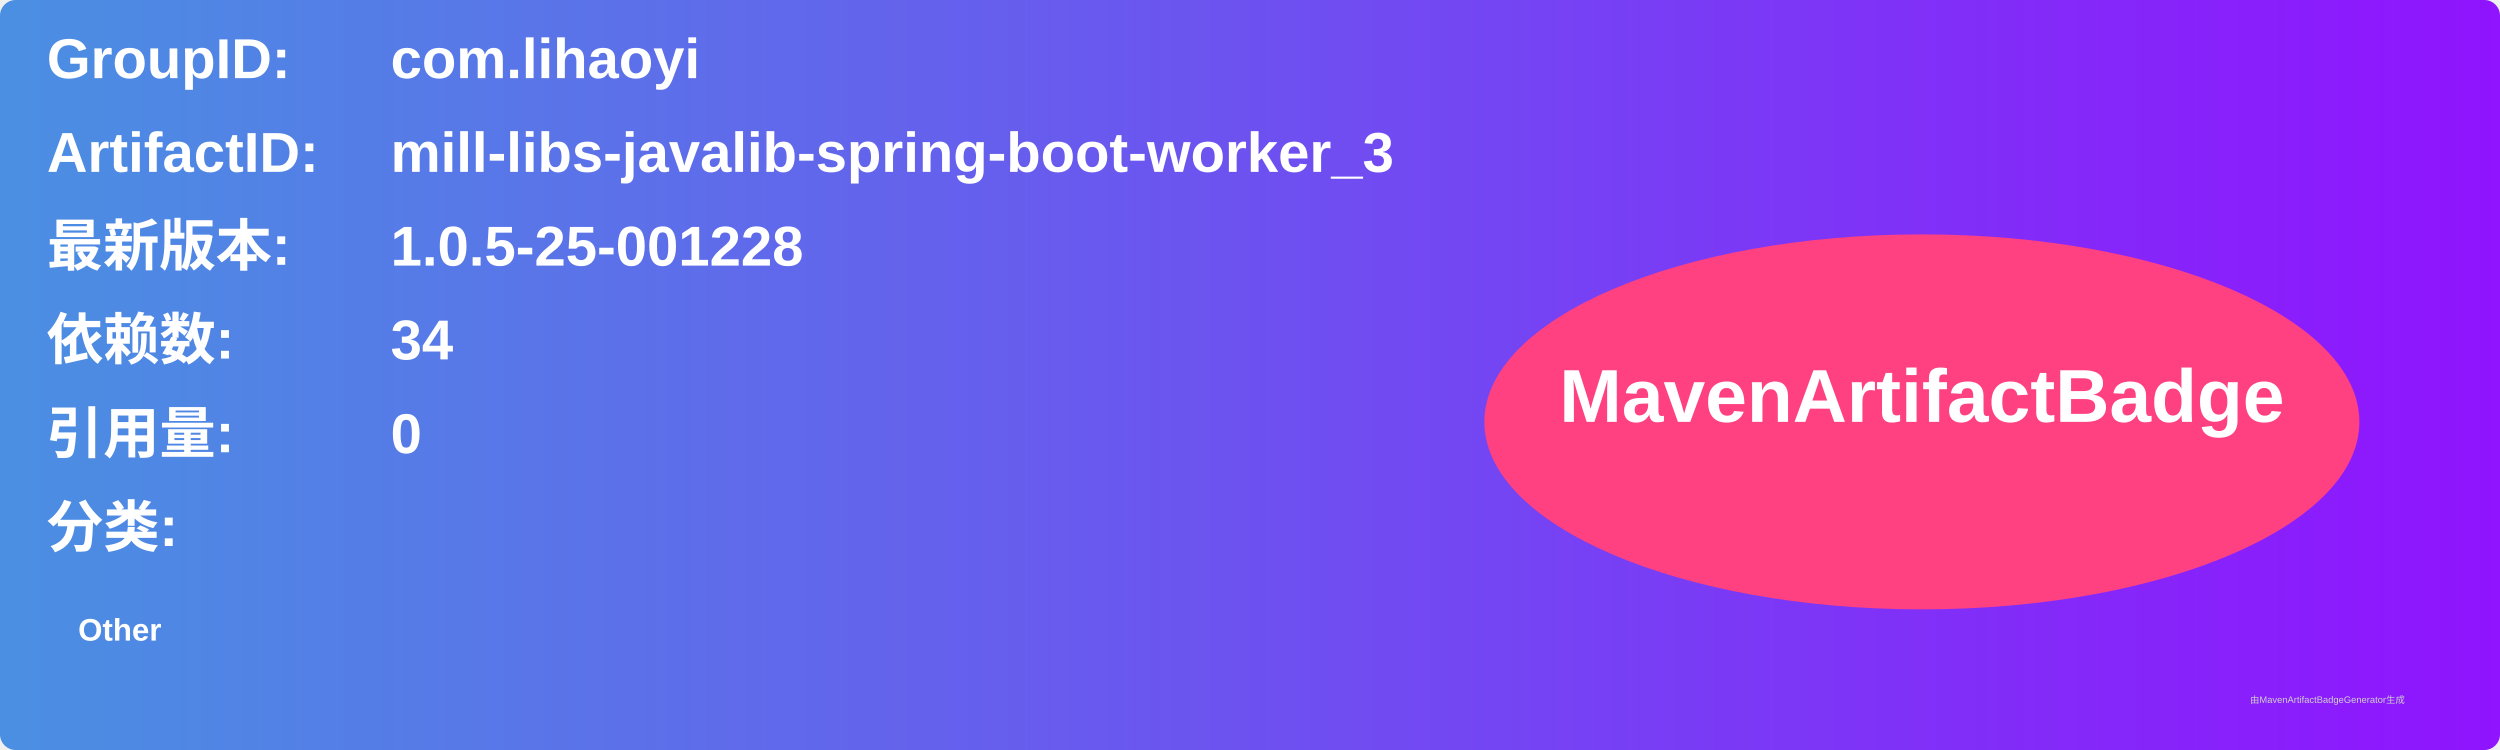
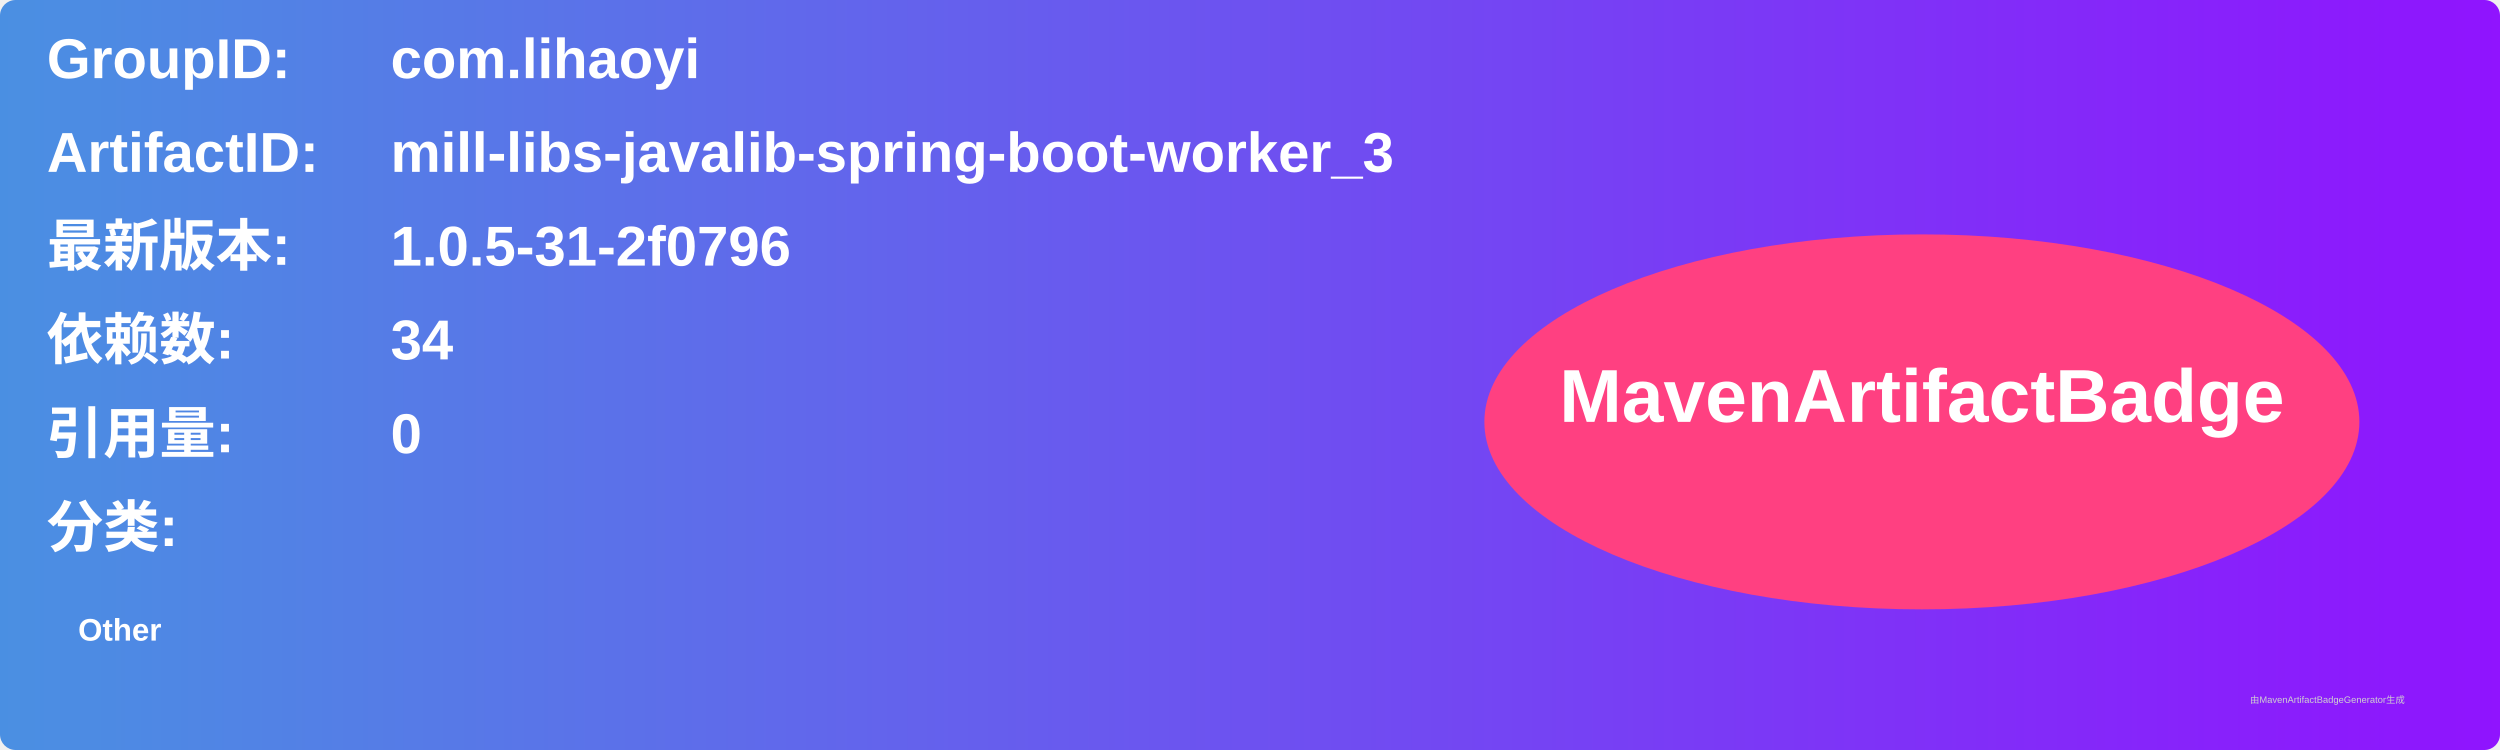
<svg xmlns="http://www.w3.org/2000/svg" width="800" height="240" viewBox="0 0 800 240">
  <linearGradient id="grad" x1="0%" y1="0%" x2="100%" y2="0%">
    <stop offset="0%" stop-color="#4a90e2" />
    <stop offset="100%" stop-color="#9013fe" />
  </linearGradient>
  <rect width="100%" height="100%" rx="5" ry="5" fill="url(#grad)" />
  <g transform="translate(15, 15)">
    <text x="0" y="10" font-family="Arial" font-size="18" fill="white" font-weight="bold" width="260">GroupID:</text>
    <text x="110" y="10" font-family="Arial" font-size="18" fill="white" font-weight="bold" width="460">com.lihaoyi</text>
    <text x="0" y="40" font-family="Arial" font-size="18" fill="white" font-weight="bold" width="260">ArtifactID:</text>
    <text x="110" y="40" font-family="Arial" font-size="18" fill="white" font-weight="bold" width="460">mill-libs-javalib-spring-boot-worker_3</text>
    <text x="0" y="70" font-family="Arial" font-size="18" fill="white" font-weight="bold">最新版本:</text>
    <text x="110" y="70" font-family="Arial" font-size="18" fill="white" font-weight="bold">
-       <tspan font-weight="bold">1.0.5-25-001228</tspan>
+       <tspan font-weight="bold">1.0.5-31-2f0796</tspan>
    </text>
    <text x="0" y="100" font-family="Arial" font-size="18" fill="white" font-weight="bold">依赖数: </text>
    <text x="110" y="100" font-family="Arial" font-size="18" fill="white">
      <tspan font-weight="bold">34</tspan>
    </text>
    <text x="0" y="130" font-family="Arial" font-size="18" fill="white" font-weight="bold">引用量: </text>
    <text x="110" y="130" font-family="Arial" font-size="18" fill="white">
      <tspan font-weight="bold">0</tspan>
    </text>
    <text x="0" y="160" font-family="Arial" font-size="18" fill="white" font-weight="bold">分类:</text>
    <text x="10" y="190" font-family="Arial" font-size="10" fill="white">
      <tspan font-weight="bold">Other</tspan>
    </text>
    <ellipse cx="600" cy="120" rx="140" ry="60" fill="#ff4081" />
    <text x="600" y="120" text-anchor="middle" font-family="Arial" font-size="24" fill="white" font-weight="bold">MavenArtifactBadge</text>
  </g>
  <text x="720" y="225" font-family="Arial" font-size="3" fill="#d0d0d0">由MavenArtifactBadgeGenerator生成</text>
</svg>
